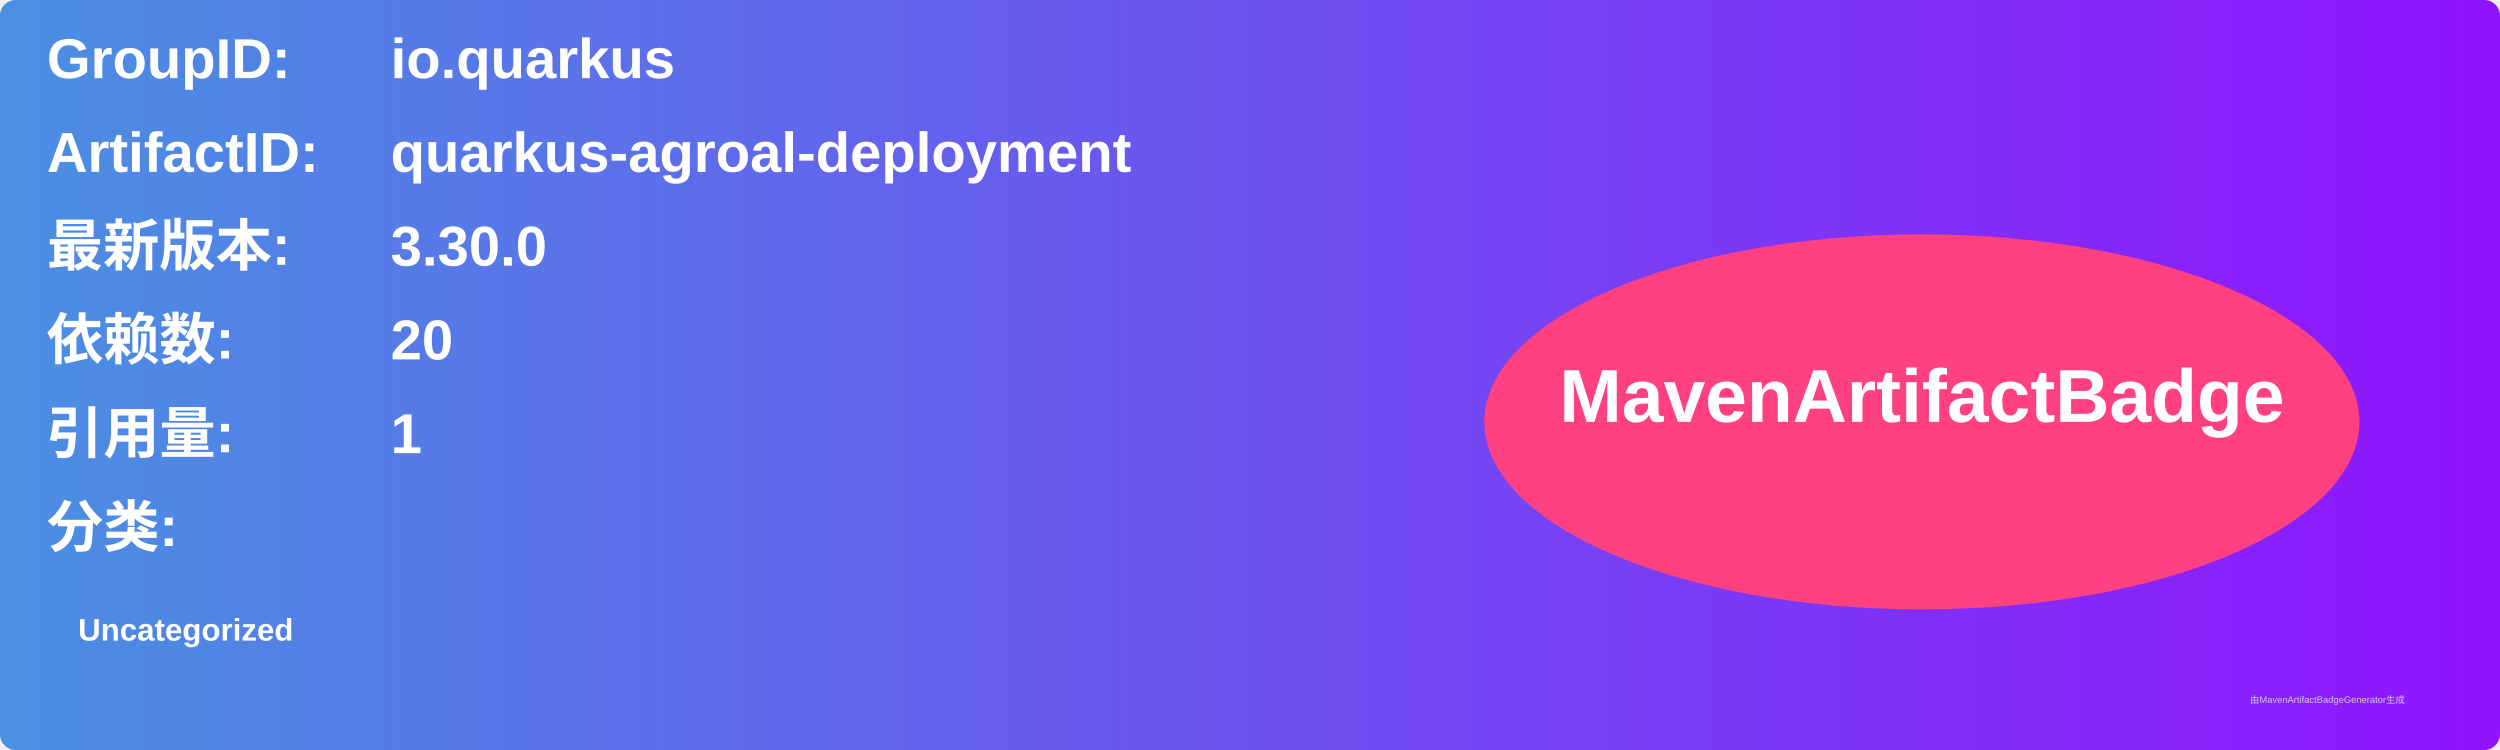
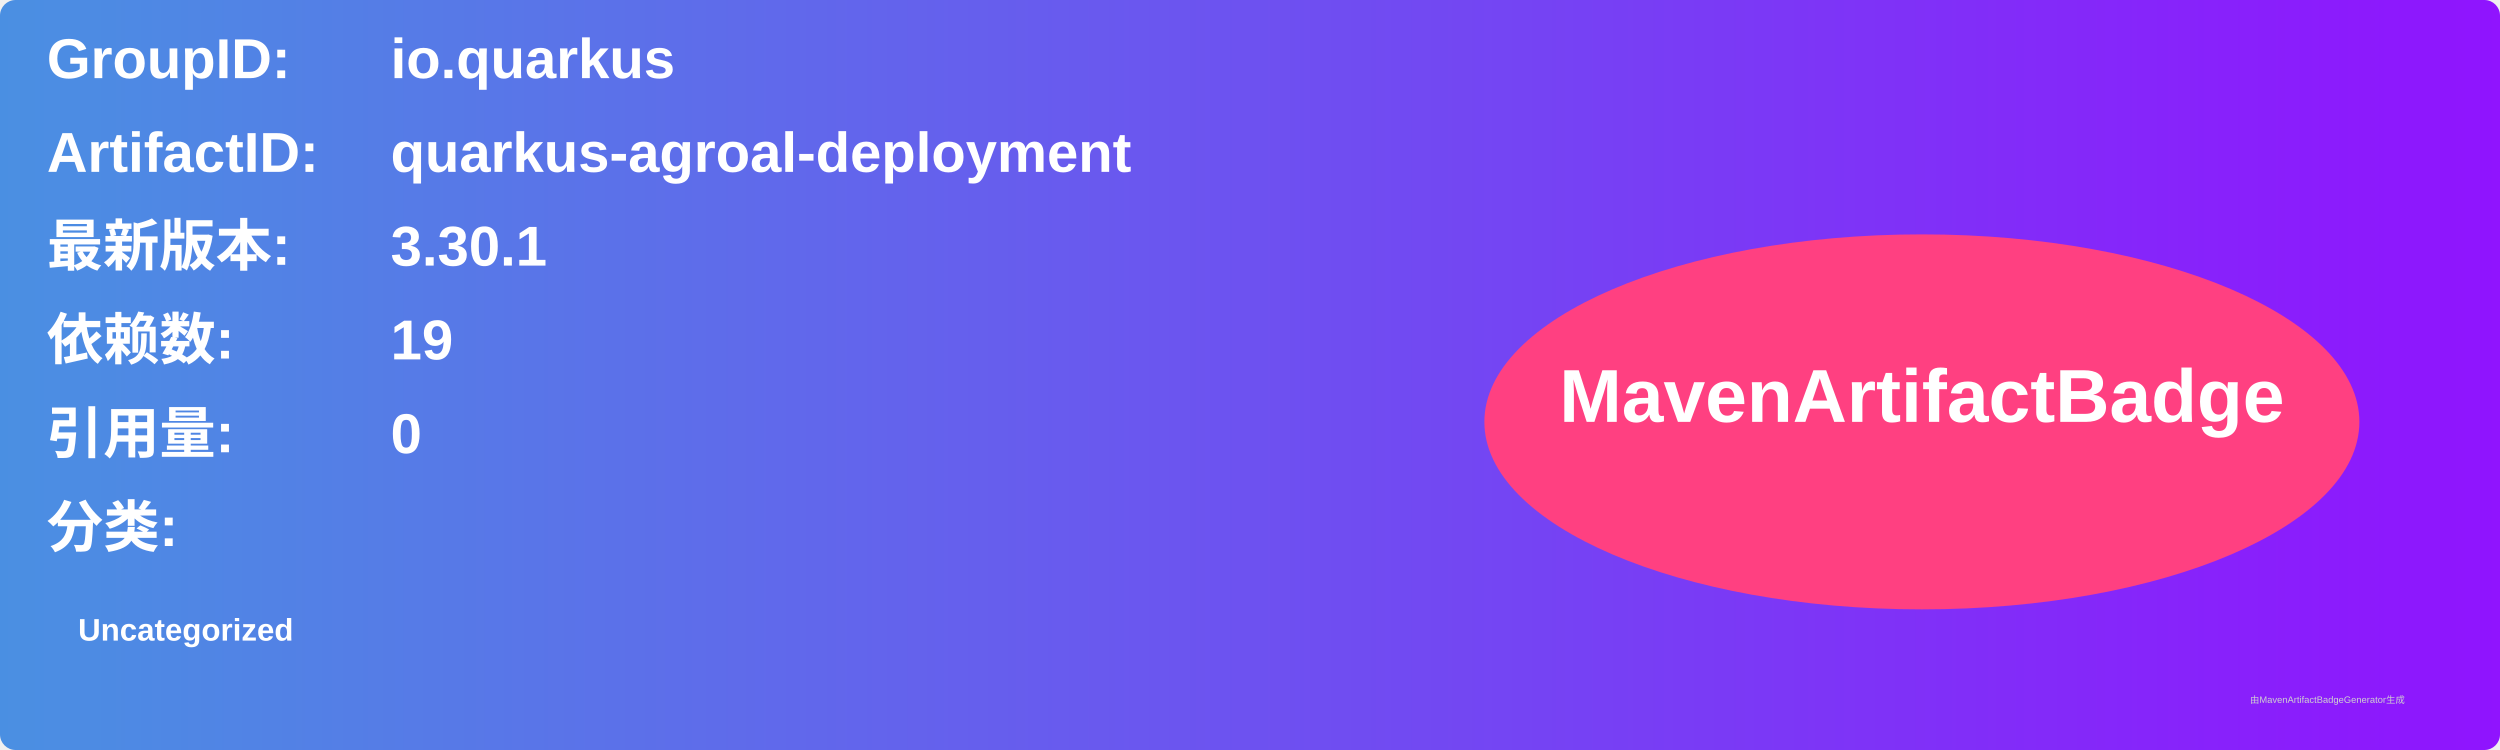
<svg xmlns="http://www.w3.org/2000/svg" width="800" height="240" viewBox="0 0 800 240">
  <linearGradient id="grad" x1="0%" y1="0%" x2="100%" y2="0%">
    <stop offset="0%" stop-color="#4a90e2" />
    <stop offset="100%" stop-color="#9013fe" />
  </linearGradient>
  <rect width="100%" height="100%" rx="5" ry="5" fill="url(#grad)" />
  <g transform="translate(15, 15)">
    <text x="0" y="10" font-family="Arial" font-size="18" fill="white" font-weight="bold" width="260">GroupID:</text>
    <text x="110" y="10" font-family="Arial" font-size="18" fill="white" font-weight="bold" width="460">io.quarkus</text>
    <text x="0" y="40" font-family="Arial" font-size="18" fill="white" font-weight="bold" width="260">ArtifactID:</text>
    <text x="110" y="40" font-family="Arial" font-size="18" fill="white" font-weight="bold" width="460">quarkus-agroal-deployment</text>
    <text x="0" y="70" font-family="Arial" font-size="18" fill="white" font-weight="bold">最新版本:</text>
    <text x="110" y="70" font-family="Arial" font-size="18" fill="white" font-weight="bold">
-       <tspan font-weight="bold">3.30.0</tspan>
+       <tspan font-weight="bold">3.30.1</tspan>
    </text>
    <text x="0" y="100" font-family="Arial" font-size="18" fill="white" font-weight="bold">依赖数: </text>
    <text x="110" y="100" font-family="Arial" font-size="18" fill="white">
-       <tspan font-weight="bold">20</tspan>
+       <tspan font-weight="bold">19</tspan>
    </text>
    <text x="0" y="130" font-family="Arial" font-size="18" fill="white" font-weight="bold">引用量: </text>
    <text x="110" y="130" font-family="Arial" font-size="18" fill="white">
-       <tspan font-weight="bold">1</tspan>
+       <tspan font-weight="bold">0</tspan>
    </text>
    <text x="0" y="160" font-family="Arial" font-size="18" fill="white" font-weight="bold">分类:</text>
    <text x="10" y="190" font-family="Arial" font-size="10" fill="white">
      <tspan font-weight="bold">Uncategorized</tspan>
    </text>
    <ellipse cx="600" cy="120" rx="140" ry="60" fill="#ff4081" />
    <text x="600" y="120" text-anchor="middle" font-family="Arial" font-size="24" fill="white" font-weight="bold">MavenArtifactBadge</text>
  </g>
  <text x="720" y="225" font-family="Arial" font-size="3" fill="#d0d0d0">由MavenArtifactBadgeGenerator生成</text>
</svg>
